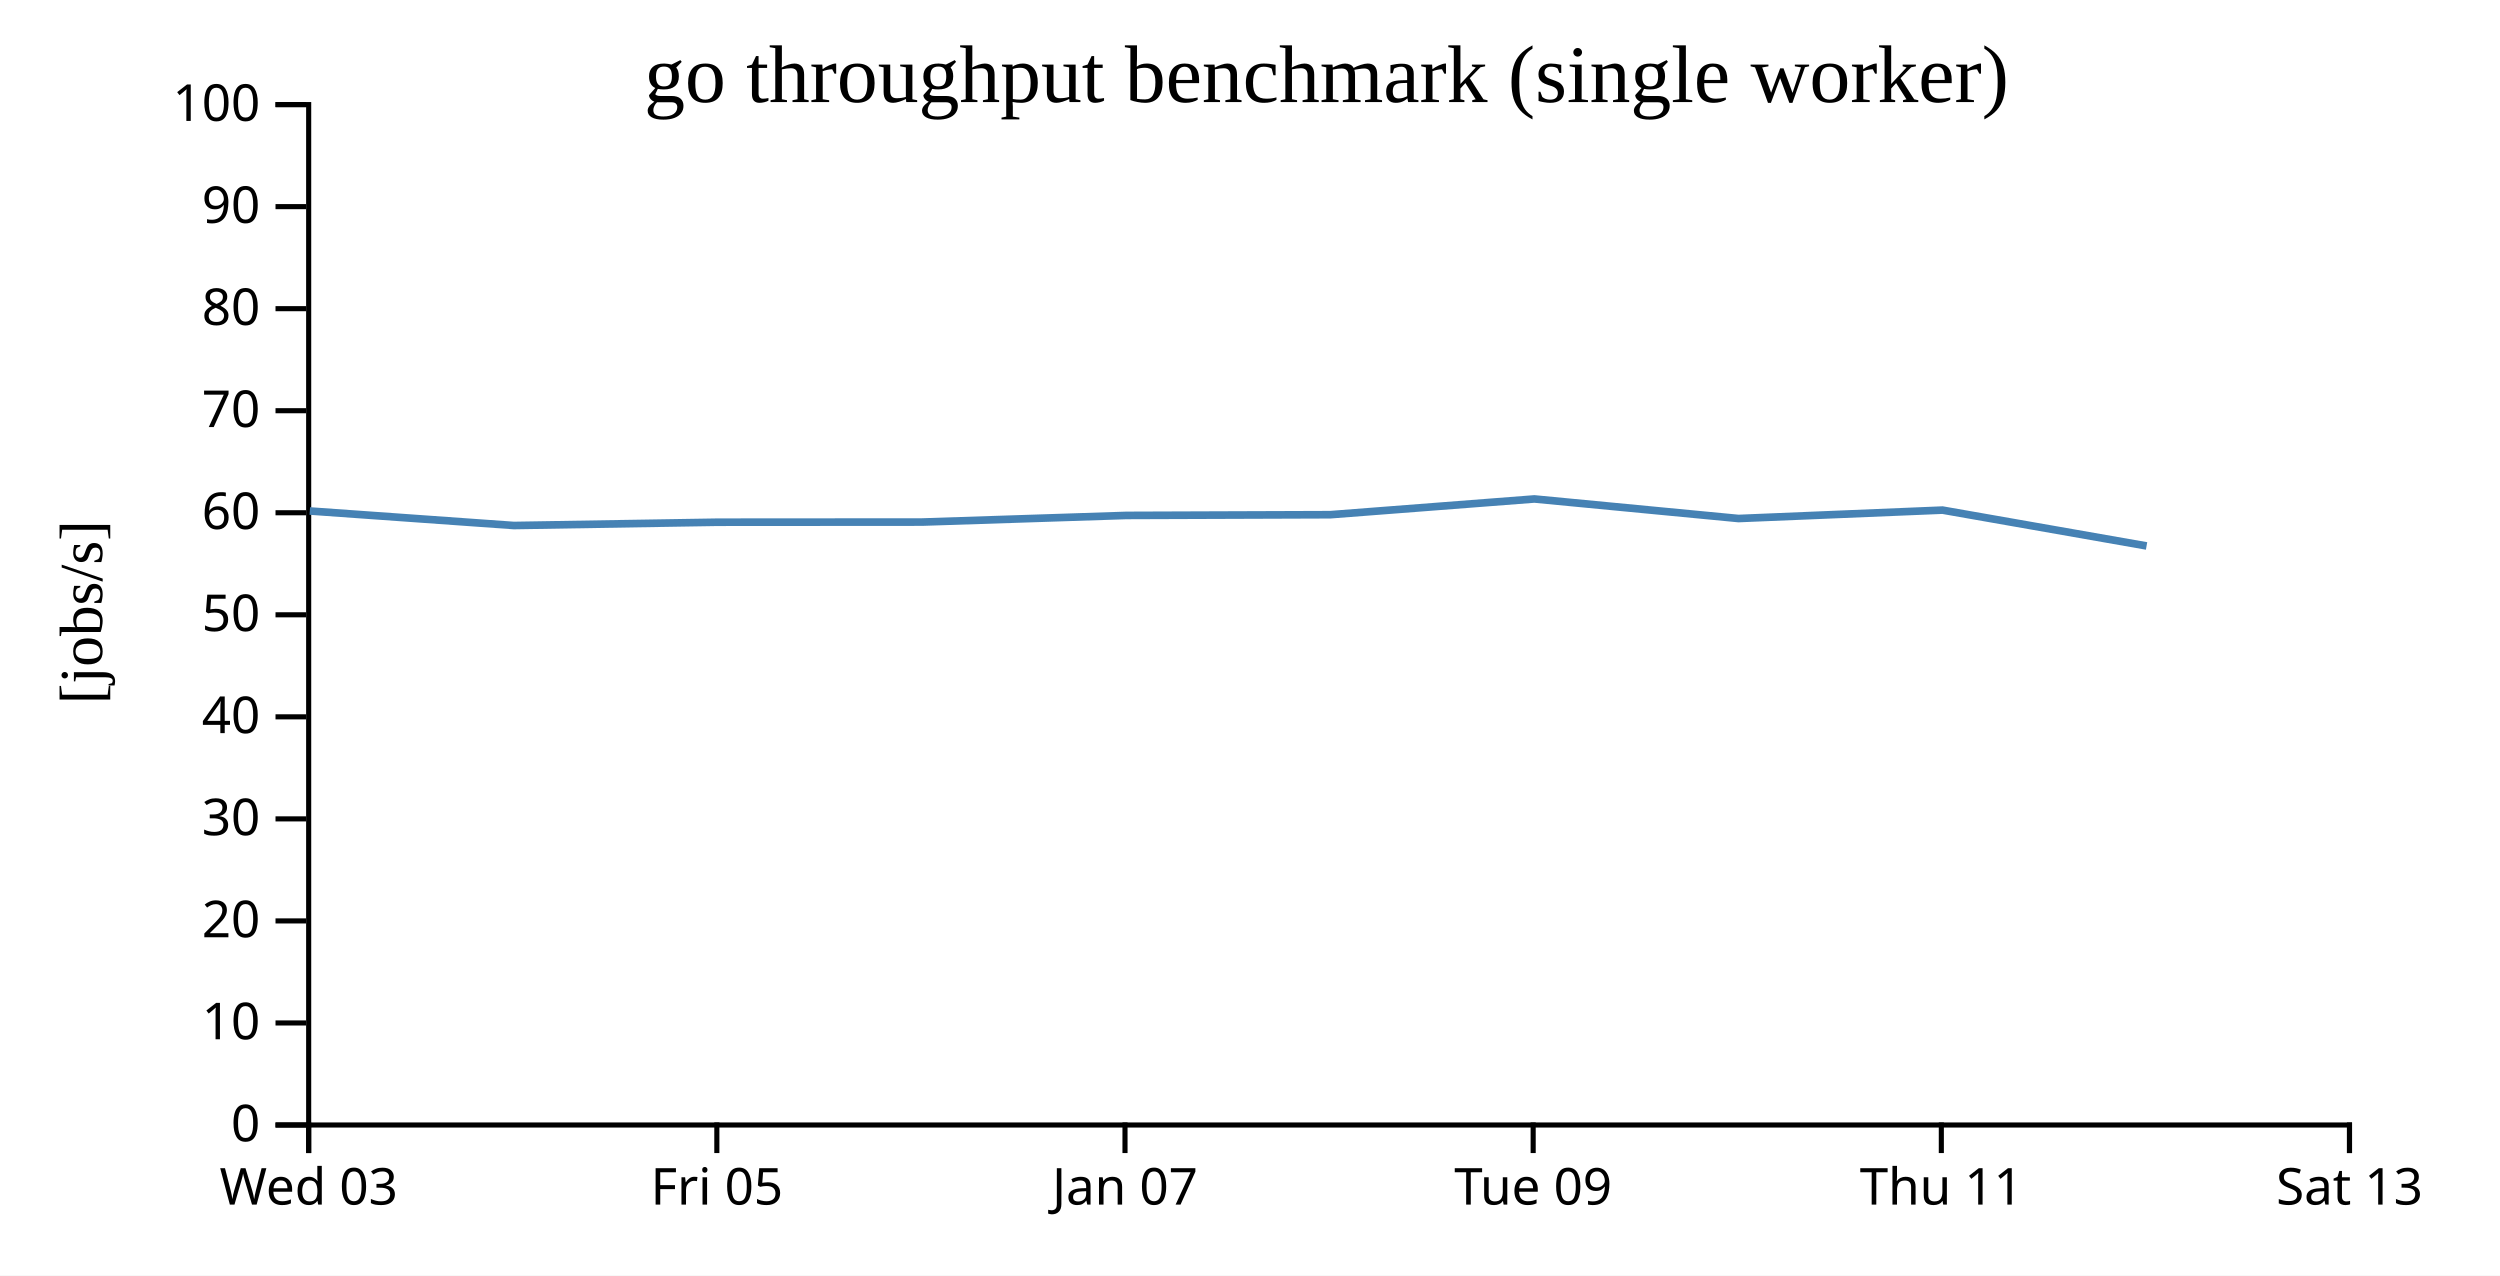
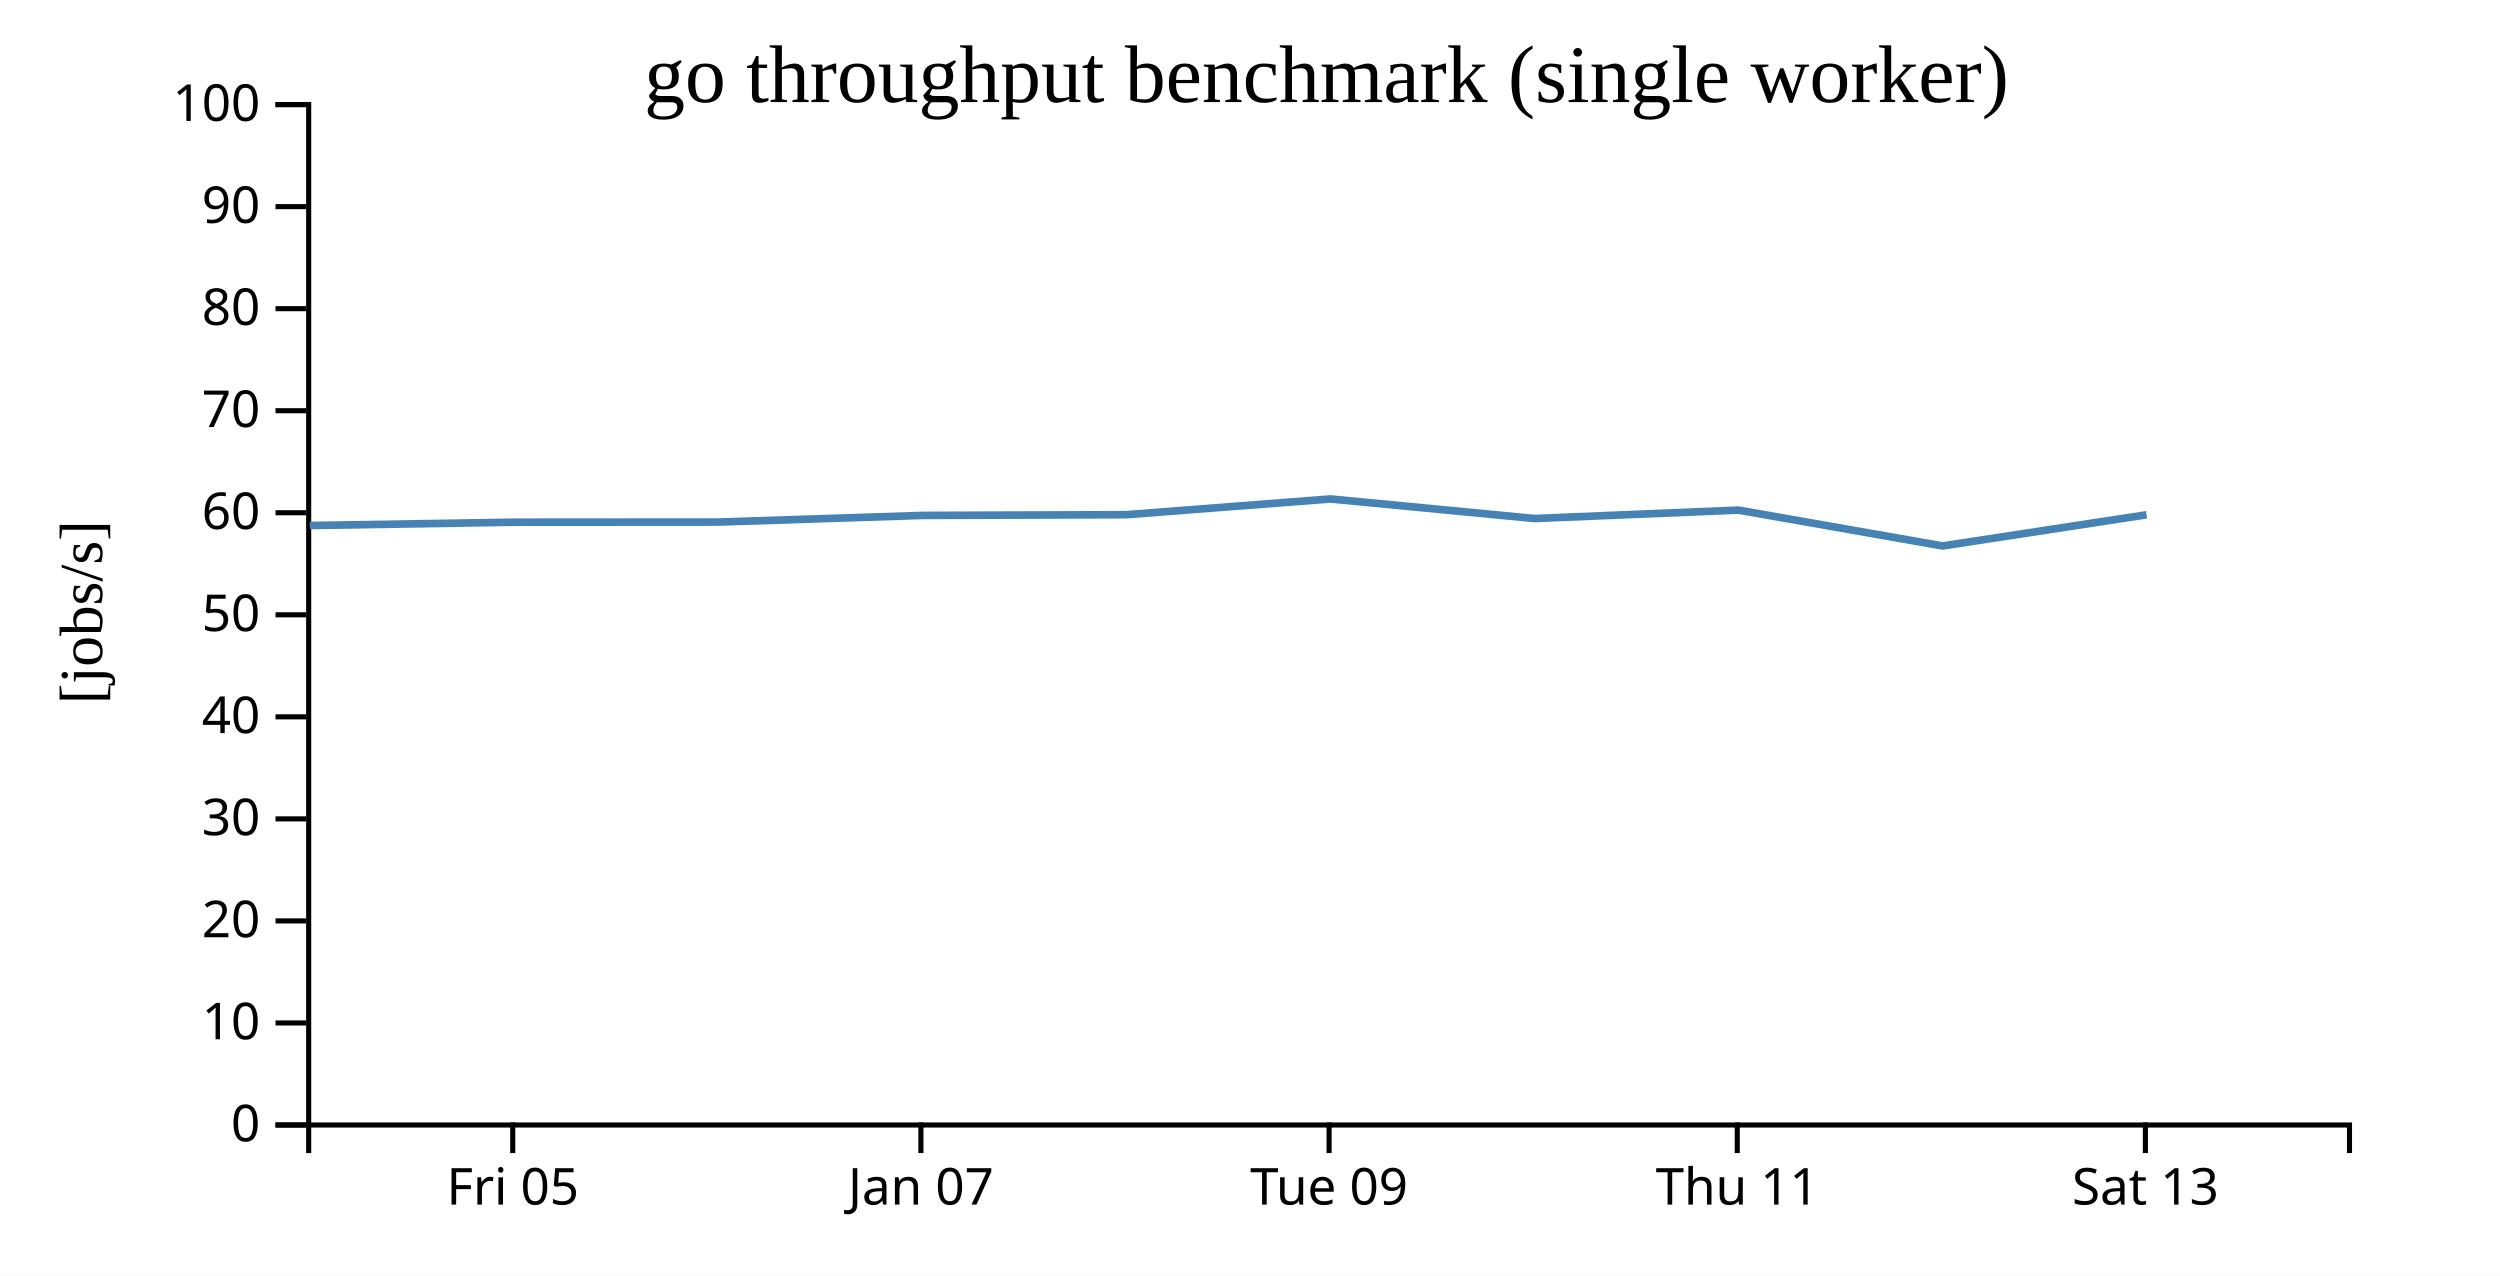
<svg xmlns="http://www.w3.org/2000/svg" width="490" height="250">
  <rect width="100%" height="100%" fill="white" />
  <g transform="translate(60,20)">
    <g transform="translate(0,200)" fill="none" font-size="10" font-family="sans-serif" text-anchor="middle">
      <path class="domain" stroke="currentColor" d="M0.5,6V0.5H400.5V6" />
-       <g class="tick" opacity="1" transform="translate(0.5,0)">
-         <line stroke="currentColor" y2="6" />
-         <text fill="currentColor" y="9" dy="0.71em">Wed 03</text>
-       </g>
-       <g class="tick" opacity="1" transform="translate(80.5,0)">
+       <g class="tick" opacity="1" transform="translate(40.5,0)">
        <line stroke="currentColor" y2="6" />
        <text fill="currentColor" y="9" dy="0.71em">Fri 05</text>
      </g>
-       <g class="tick" opacity="1" transform="translate(160.5,0)">
+       <g class="tick" opacity="1" transform="translate(120.5,0)">
        <line stroke="currentColor" y2="6" />
        <text fill="currentColor" y="9" dy="0.71em">Jan 07</text>
      </g>
-       <g class="tick" opacity="1" transform="translate(240.5,0)">
+       <g class="tick" opacity="1" transform="translate(200.5,0)">
        <line stroke="currentColor" y2="6" />
        <text fill="currentColor" y="9" dy="0.71em">Tue 09</text>
      </g>
-       <g class="tick" opacity="1" transform="translate(320.5,0)">
+       <g class="tick" opacity="1" transform="translate(280.5,0)">
        <line stroke="currentColor" y2="6" />
        <text fill="currentColor" y="9" dy="0.71em">Thu 11</text>
      </g>
-       <g class="tick" opacity="1" transform="translate(400.5,0)">
+       <g class="tick" opacity="1" transform="translate(360.5,0)">
        <line stroke="currentColor" y2="6" />
        <text fill="currentColor" y="9" dy="0.71em">Sat 13</text>
      </g>
    </g>
    <g fill="none" font-size="10" font-family="sans-serif" text-anchor="end">
      <path class="domain" stroke="currentColor" d="M-6,200.5H0.5V0.5H-6" />
      <g class="tick" opacity="1" transform="translate(0,200.5)">
        <line stroke="currentColor" x2="-6" />
        <text fill="currentColor" x="-9" dy="0.32em">0</text>
      </g>
      <g class="tick" opacity="1" transform="translate(0,180.5)">
        <line stroke="currentColor" x2="-6" />
        <text fill="currentColor" x="-9" dy="0.32em">10</text>
      </g>
      <g class="tick" opacity="1" transform="translate(0,160.5)">
        <line stroke="currentColor" x2="-6" />
        <text fill="currentColor" x="-9" dy="0.32em">20</text>
      </g>
      <g class="tick" opacity="1" transform="translate(0,140.5)">
        <line stroke="currentColor" x2="-6" />
        <text fill="currentColor" x="-9" dy="0.32em">30</text>
      </g>
      <g class="tick" opacity="1" transform="translate(0,120.5)">
        <line stroke="currentColor" x2="-6" />
        <text fill="currentColor" x="-9" dy="0.32em">40</text>
      </g>
      <g class="tick" opacity="1" transform="translate(0,100.5)">
        <line stroke="currentColor" x2="-6" />
        <text fill="currentColor" x="-9" dy="0.32em">50</text>
      </g>
      <g class="tick" opacity="1" transform="translate(0,80.5)">
        <line stroke="currentColor" x2="-6" />
        <text fill="currentColor" x="-9" dy="0.32em">60</text>
      </g>
      <g class="tick" opacity="1" transform="translate(0,60.5)">
        <line stroke="currentColor" x2="-6" />
        <text fill="currentColor" x="-9" dy="0.32em">70</text>
      </g>
      <g class="tick" opacity="1" transform="translate(0,40.5)">
        <line stroke="currentColor" x2="-6" />
        <text fill="currentColor" x="-9" dy="0.32em">80</text>
      </g>
      <g class="tick" opacity="1" transform="translate(0,20.5)">
        <line stroke="currentColor" x2="-6" />
        <text fill="currentColor" x="-9" dy="0.32em">90</text>
      </g>
      <g class="tick" opacity="1" transform="translate(0,0.5)">
        <line stroke="currentColor" x2="-6" />
        <text fill="currentColor" x="-9" dy="0.32em">100</text>
      </g>
    </g>
    <text text-anchor="middle" style="font-size: 12px" transform="rotate(-90)" y="-40" x="-100">[jobs/s]</text>
    <text text-anchor="middle" style="font-size: 16px" y="0" x="200">go throughput benchmark (single worker)</text>
-     <path fill="none" stroke="steelblue" stroke-width="1.5" d="M0.716,80.153L40.724,83L80.714,82.353L120.718,82.325L160.78,81.023L200.75,80.881L240.738,77.795L280.749,81.629L320.726,79.981L360.728,87.006" />
+     <path fill="none" stroke="steelblue" stroke-width="1.5" d="M0.724,83L40.714,82.353L80.718,82.325L120.78,81.023L160.75,80.881L200.738,77.795L240.749,81.629L280.726,79.981L320.728,87.006L360.72,80.896" />
  </g>
</svg>
